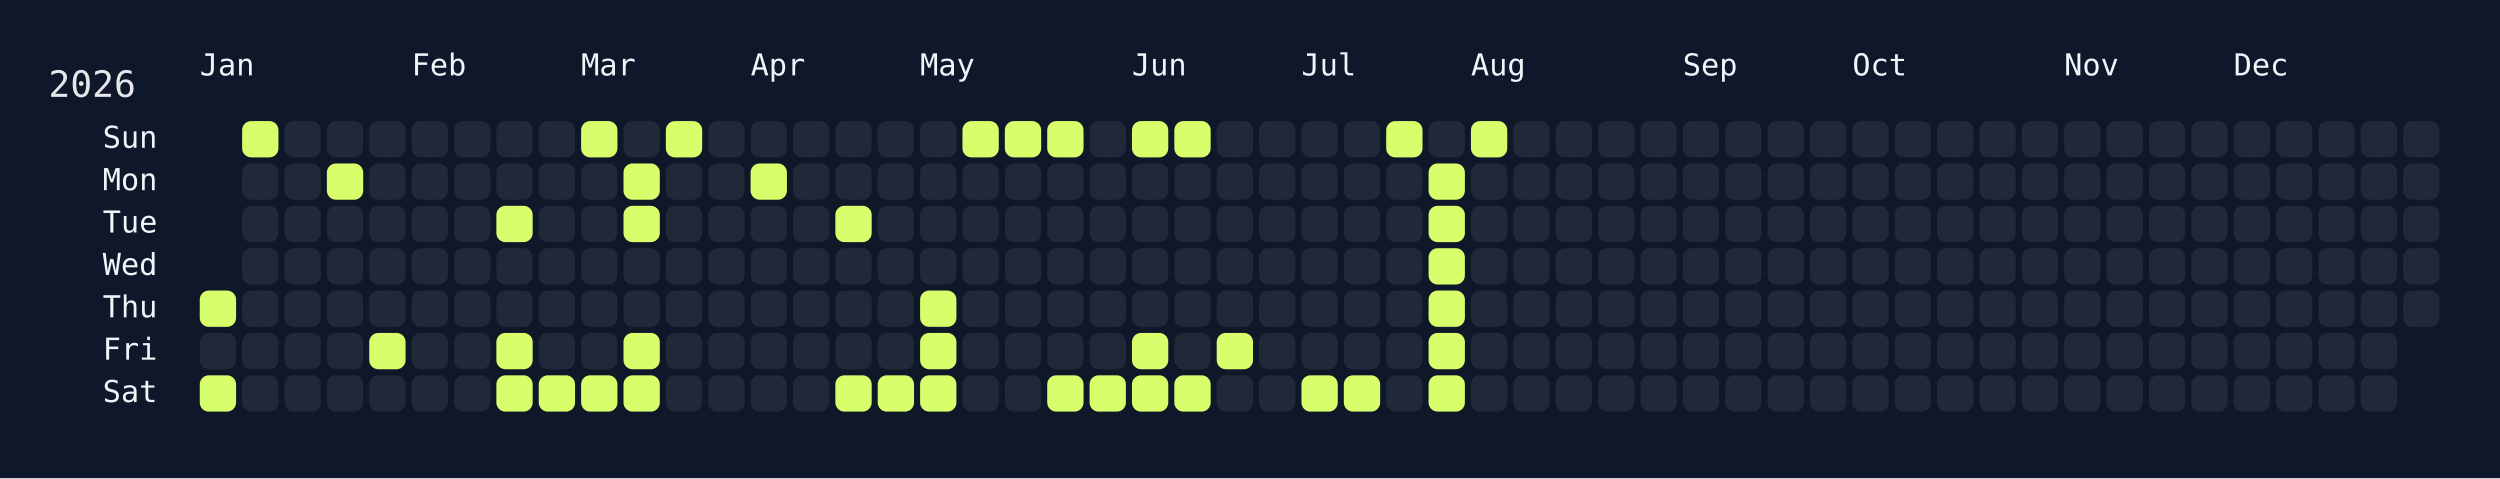
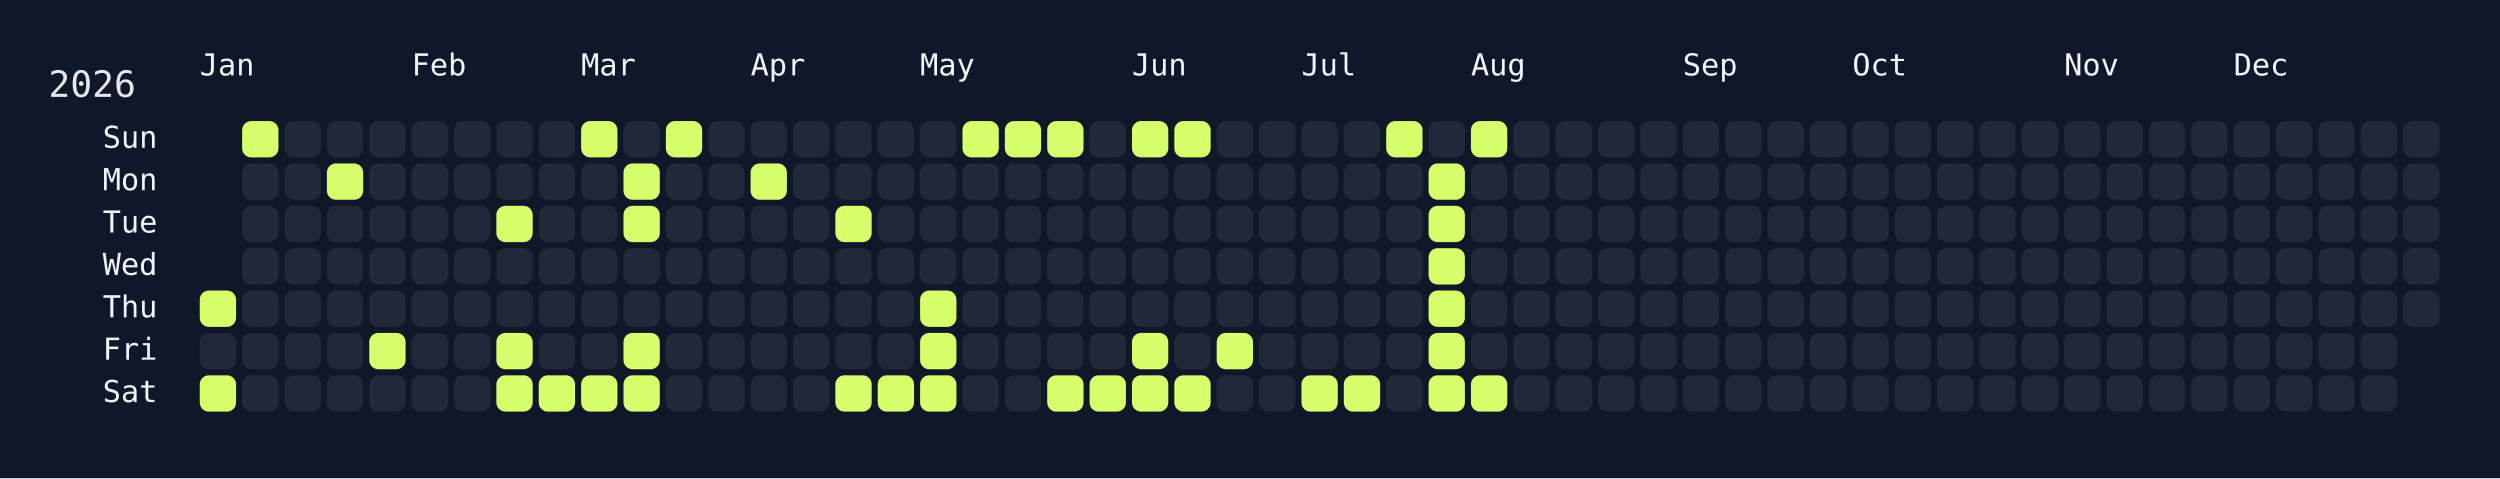
<svg xmlns="http://www.w3.org/2000/svg" width="826" height="158" viewBox="0 0 826 158">
  <rect width="826" height="158" fill="#0f172a" />
  <rect x="60" y="34" width="750" height="108" rx="12" ry="12" fill="rgba(15, 23, 42, 0.8)" />
  <text x="16" y="32" font-size="12" fill="#e5e7eb" font-family="JetBrains Mono, ui-monospace, SFMono-Regular, Menlo, Monaco, Consolas, monospace">2026</text>
  <text x="66" y="18" font-size="10" fill="#f1f5f9" font-family="JetBrains Mono, ui-monospace, SFMono-Regular, Menlo, Monaco, Consolas, monospace" dominant-baseline="hanging">Jan</text>
  <text x="136" y="18" font-size="10" fill="#f1f5f9" font-family="JetBrains Mono, ui-monospace, SFMono-Regular, Menlo, Monaco, Consolas, monospace" dominant-baseline="hanging">Feb</text>
  <text x="192" y="18" font-size="10" fill="#f1f5f9" font-family="JetBrains Mono, ui-monospace, SFMono-Regular, Menlo, Monaco, Consolas, monospace" dominant-baseline="hanging">Mar</text>
  <text x="248" y="18" font-size="10" fill="#f1f5f9" font-family="JetBrains Mono, ui-monospace, SFMono-Regular, Menlo, Monaco, Consolas, monospace" dominant-baseline="hanging">Apr</text>
  <text x="304" y="18" font-size="10" fill="#f1f5f9" font-family="JetBrains Mono, ui-monospace, SFMono-Regular, Menlo, Monaco, Consolas, monospace" dominant-baseline="hanging">May</text>
  <text x="374" y="18" font-size="10" fill="#f1f5f9" font-family="JetBrains Mono, ui-monospace, SFMono-Regular, Menlo, Monaco, Consolas, monospace" dominant-baseline="hanging">Jun</text>
  <text x="430" y="18" font-size="10" fill="#f1f5f9" font-family="JetBrains Mono, ui-monospace, SFMono-Regular, Menlo, Monaco, Consolas, monospace" dominant-baseline="hanging">Jul</text>
  <text x="486" y="18" font-size="10" fill="#f1f5f9" font-family="JetBrains Mono, ui-monospace, SFMono-Regular, Menlo, Monaco, Consolas, monospace" dominant-baseline="hanging">Aug</text>
  <text x="556" y="18" font-size="10" fill="#f1f5f9" font-family="JetBrains Mono, ui-monospace, SFMono-Regular, Menlo, Monaco, Consolas, monospace" dominant-baseline="hanging">Sep</text>
  <text x="612" y="18" font-size="10" fill="#f1f5f9" font-family="JetBrains Mono, ui-monospace, SFMono-Regular, Menlo, Monaco, Consolas, monospace" dominant-baseline="hanging">Oct</text>
  <text x="682" y="18" font-size="10" fill="#f1f5f9" font-family="JetBrains Mono, ui-monospace, SFMono-Regular, Menlo, Monaco, Consolas, monospace" dominant-baseline="hanging">Nov</text>
  <text x="738" y="18" font-size="10" fill="#f1f5f9" font-family="JetBrains Mono, ui-monospace, SFMono-Regular, Menlo, Monaco, Consolas, monospace" dominant-baseline="hanging">Dec</text>
  <text x="52" y="46.0" font-size="10" fill="#f1f5f9" font-family="JetBrains Mono, ui-monospace, SFMono-Regular, Menlo, Monaco, Consolas, monospace" text-anchor="end" dominant-baseline="middle">Sun</text>
  <text x="52" y="60.0" font-size="10" fill="#f1f5f9" font-family="JetBrains Mono, ui-monospace, SFMono-Regular, Menlo, Monaco, Consolas, monospace" text-anchor="end" dominant-baseline="middle">Mon</text>
  <text x="52" y="74.0" font-size="10" fill="#f1f5f9" font-family="JetBrains Mono, ui-monospace, SFMono-Regular, Menlo, Monaco, Consolas, monospace" text-anchor="end" dominant-baseline="middle">Tue</text>
  <text x="52" y="88.0" font-size="10" fill="#f1f5f9" font-family="JetBrains Mono, ui-monospace, SFMono-Regular, Menlo, Monaco, Consolas, monospace" text-anchor="end" dominant-baseline="middle">Wed</text>
  <text x="52" y="102.0" font-size="10" fill="#f1f5f9" font-family="JetBrains Mono, ui-monospace, SFMono-Regular, Menlo, Monaco, Consolas, monospace" text-anchor="end" dominant-baseline="middle">Thu</text>
  <text x="52" y="116.0" font-size="10" fill="#f1f5f9" font-family="JetBrains Mono, ui-monospace, SFMono-Regular, Menlo, Monaco, Consolas, monospace" text-anchor="end" dominant-baseline="middle">Fri</text>
  <text x="52" y="130.0" font-size="10" fill="#f1f5f9" font-family="JetBrains Mono, ui-monospace, SFMono-Regular, Menlo, Monaco, Consolas, monospace" text-anchor="end" dominant-baseline="middle">Sat</text>
  <g transform="translate(66,40)">
    <rect x="0" y="56" width="12" height="12" rx="3" ry="3" fill="#d6ff6b" data-date="2026-01-01" />
    <rect x="0" y="70" width="12" height="12" rx="3" ry="3" fill="#1f2937" data-date="2026-01-02" />
    <rect x="0" y="84" width="12" height="12" rx="3" ry="3" fill="#d6ff6b" data-date="2026-01-03" />
    <rect x="14" y="0" width="12" height="12" rx="3" ry="3" fill="#d6ff6b" data-date="2026-01-04" />
    <rect x="14" y="14" width="12" height="12" rx="3" ry="3" fill="#1f2937" data-date="2026-01-05" />
    <rect x="14" y="28" width="12" height="12" rx="3" ry="3" fill="#1f2937" data-date="2026-01-06" />
    <rect x="14" y="42" width="12" height="12" rx="3" ry="3" fill="#1f2937" data-date="2026-01-07" />
    <rect x="14" y="56" width="12" height="12" rx="3" ry="3" fill="#1f2937" data-date="2026-01-08" />
    <rect x="14" y="70" width="12" height="12" rx="3" ry="3" fill="#1f2937" data-date="2026-01-09" />
    <rect x="14" y="84" width="12" height="12" rx="3" ry="3" fill="#1f2937" data-date="2026-01-10" />
    <rect x="28" y="0" width="12" height="12" rx="3" ry="3" fill="#1f2937" data-date="2026-01-11" />
    <rect x="28" y="14" width="12" height="12" rx="3" ry="3" fill="#1f2937" data-date="2026-01-12" />
    <rect x="28" y="28" width="12" height="12" rx="3" ry="3" fill="#1f2937" data-date="2026-01-13" />
    <rect x="28" y="42" width="12" height="12" rx="3" ry="3" fill="#1f2937" data-date="2026-01-14" />
    <rect x="28" y="56" width="12" height="12" rx="3" ry="3" fill="#1f2937" data-date="2026-01-15" />
    <rect x="28" y="70" width="12" height="12" rx="3" ry="3" fill="#1f2937" data-date="2026-01-16" />
    <rect x="28" y="84" width="12" height="12" rx="3" ry="3" fill="#1f2937" data-date="2026-01-17" />
    <rect x="42" y="0" width="12" height="12" rx="3" ry="3" fill="#1f2937" data-date="2026-01-18" />
    <rect x="42" y="14" width="12" height="12" rx="3" ry="3" fill="#d6ff6b" data-date="2026-01-19" />
    <rect x="42" y="28" width="12" height="12" rx="3" ry="3" fill="#1f2937" data-date="2026-01-20" />
    <rect x="42" y="42" width="12" height="12" rx="3" ry="3" fill="#1f2937" data-date="2026-01-21" />
    <rect x="42" y="56" width="12" height="12" rx="3" ry="3" fill="#1f2937" data-date="2026-01-22" />
    <rect x="42" y="70" width="12" height="12" rx="3" ry="3" fill="#1f2937" data-date="2026-01-23" />
    <rect x="42" y="84" width="12" height="12" rx="3" ry="3" fill="#1f2937" data-date="2026-01-24" />
    <rect x="56" y="0" width="12" height="12" rx="3" ry="3" fill="#1f2937" data-date="2026-01-25" />
    <rect x="56" y="14" width="12" height="12" rx="3" ry="3" fill="#1f2937" data-date="2026-01-26" />
    <rect x="56" y="28" width="12" height="12" rx="3" ry="3" fill="#1f2937" data-date="2026-01-27" />
    <rect x="56" y="42" width="12" height="12" rx="3" ry="3" fill="#1f2937" data-date="2026-01-28" />
    <rect x="56" y="56" width="12" height="12" rx="3" ry="3" fill="#1f2937" data-date="2026-01-29" />
    <rect x="56" y="70" width="12" height="12" rx="3" ry="3" fill="#d6ff6b" data-date="2026-01-30" />
    <rect x="56" y="84" width="12" height="12" rx="3" ry="3" fill="#1f2937" data-date="2026-01-31" />
    <rect x="70" y="0" width="12" height="12" rx="3" ry="3" fill="#1f2937" data-date="2026-02-01" />
    <rect x="70" y="14" width="12" height="12" rx="3" ry="3" fill="#1f2937" data-date="2026-02-02" />
    <rect x="70" y="28" width="12" height="12" rx="3" ry="3" fill="#1f2937" data-date="2026-02-03" />
    <rect x="70" y="42" width="12" height="12" rx="3" ry="3" fill="#1f2937" data-date="2026-02-04" />
    <rect x="70" y="56" width="12" height="12" rx="3" ry="3" fill="#1f2937" data-date="2026-02-05" />
    <rect x="70" y="70" width="12" height="12" rx="3" ry="3" fill="#1f2937" data-date="2026-02-06" />
    <rect x="70" y="84" width="12" height="12" rx="3" ry="3" fill="#1f2937" data-date="2026-02-07" />
    <rect x="84" y="0" width="12" height="12" rx="3" ry="3" fill="#1f2937" data-date="2026-02-08" />
    <rect x="84" y="14" width="12" height="12" rx="3" ry="3" fill="#1f2937" data-date="2026-02-09" />
    <rect x="84" y="28" width="12" height="12" rx="3" ry="3" fill="#1f2937" data-date="2026-02-10" />
    <rect x="84" y="42" width="12" height="12" rx="3" ry="3" fill="#1f2937" data-date="2026-02-11" />
    <rect x="84" y="56" width="12" height="12" rx="3" ry="3" fill="#1f2937" data-date="2026-02-12" />
    <rect x="84" y="70" width="12" height="12" rx="3" ry="3" fill="#1f2937" data-date="2026-02-13" />
    <rect x="84" y="84" width="12" height="12" rx="3" ry="3" fill="#1f2937" data-date="2026-02-14" />
    <rect x="98" y="0" width="12" height="12" rx="3" ry="3" fill="#1f2937" data-date="2026-02-15" />
    <rect x="98" y="14" width="12" height="12" rx="3" ry="3" fill="#1f2937" data-date="2026-02-16" />
    <rect x="98" y="28" width="12" height="12" rx="3" ry="3" fill="#d6ff6b" data-date="2026-02-17" />
    <rect x="98" y="42" width="12" height="12" rx="3" ry="3" fill="#1f2937" data-date="2026-02-18" />
    <rect x="98" y="56" width="12" height="12" rx="3" ry="3" fill="#1f2937" data-date="2026-02-19" />
    <rect x="98" y="70" width="12" height="12" rx="3" ry="3" fill="#d6ff6b" data-date="2026-02-20" />
    <rect x="98" y="84" width="12" height="12" rx="3" ry="3" fill="#d6ff6b" data-date="2026-02-21" />
    <rect x="112" y="0" width="12" height="12" rx="3" ry="3" fill="#1f2937" data-date="2026-02-22" />
    <rect x="112" y="14" width="12" height="12" rx="3" ry="3" fill="#1f2937" data-date="2026-02-23" />
    <rect x="112" y="28" width="12" height="12" rx="3" ry="3" fill="#1f2937" data-date="2026-02-24" />
    <rect x="112" y="42" width="12" height="12" rx="3" ry="3" fill="#1f2937" data-date="2026-02-25" />
    <rect x="112" y="56" width="12" height="12" rx="3" ry="3" fill="#1f2937" data-date="2026-02-26" />
    <rect x="112" y="70" width="12" height="12" rx="3" ry="3" fill="#1f2937" data-date="2026-02-27" />
    <rect x="112" y="84" width="12" height="12" rx="3" ry="3" fill="#d6ff6b" data-date="2026-02-28" />
    <rect x="126" y="0" width="12" height="12" rx="3" ry="3" fill="#d6ff6b" data-date="2026-03-01" />
    <rect x="126" y="14" width="12" height="12" rx="3" ry="3" fill="#1f2937" data-date="2026-03-02" />
    <rect x="126" y="28" width="12" height="12" rx="3" ry="3" fill="#1f2937" data-date="2026-03-03" />
    <rect x="126" y="42" width="12" height="12" rx="3" ry="3" fill="#1f2937" data-date="2026-03-04" />
    <rect x="126" y="56" width="12" height="12" rx="3" ry="3" fill="#1f2937" data-date="2026-03-05" />
    <rect x="126" y="70" width="12" height="12" rx="3" ry="3" fill="#1f2937" data-date="2026-03-06" />
    <rect x="126" y="84" width="12" height="12" rx="3" ry="3" fill="#d6ff6b" data-date="2026-03-07" />
    <rect x="140" y="0" width="12" height="12" rx="3" ry="3" fill="#1f2937" data-date="2026-03-08" />
    <rect x="140" y="14" width="12" height="12" rx="3" ry="3" fill="#d6ff6b" data-date="2026-03-09" />
    <rect x="140" y="28" width="12" height="12" rx="3" ry="3" fill="#d6ff6b" data-date="2026-03-10" />
    <rect x="140" y="42" width="12" height="12" rx="3" ry="3" fill="#1f2937" data-date="2026-03-11" />
    <rect x="140" y="56" width="12" height="12" rx="3" ry="3" fill="#1f2937" data-date="2026-03-12" />
    <rect x="140" y="70" width="12" height="12" rx="3" ry="3" fill="#d6ff6b" data-date="2026-03-13" />
    <rect x="140" y="84" width="12" height="12" rx="3" ry="3" fill="#d6ff6b" data-date="2026-03-14" />
    <rect x="154" y="0" width="12" height="12" rx="3" ry="3" fill="#d6ff6b" data-date="2026-03-15" />
    <rect x="154" y="14" width="12" height="12" rx="3" ry="3" fill="#1f2937" data-date="2026-03-16" />
    <rect x="154" y="28" width="12" height="12" rx="3" ry="3" fill="#1f2937" data-date="2026-03-17" />
    <rect x="154" y="42" width="12" height="12" rx="3" ry="3" fill="#1f2937" data-date="2026-03-18" />
    <rect x="154" y="56" width="12" height="12" rx="3" ry="3" fill="#1f2937" data-date="2026-03-19" />
    <rect x="154" y="70" width="12" height="12" rx="3" ry="3" fill="#1f2937" data-date="2026-03-20" />
    <rect x="154" y="84" width="12" height="12" rx="3" ry="3" fill="#1f2937" data-date="2026-03-21" />
    <rect x="168" y="0" width="12" height="12" rx="3" ry="3" fill="#1f2937" data-date="2026-03-22" />
    <rect x="168" y="14" width="12" height="12" rx="3" ry="3" fill="#1f2937" data-date="2026-03-23" />
    <rect x="168" y="28" width="12" height="12" rx="3" ry="3" fill="#1f2937" data-date="2026-03-24" />
    <rect x="168" y="42" width="12" height="12" rx="3" ry="3" fill="#1f2937" data-date="2026-03-25" />
    <rect x="168" y="56" width="12" height="12" rx="3" ry="3" fill="#1f2937" data-date="2026-03-26" />
    <rect x="168" y="70" width="12" height="12" rx="3" ry="3" fill="#1f2937" data-date="2026-03-27" />
    <rect x="168" y="84" width="12" height="12" rx="3" ry="3" fill="#1f2937" data-date="2026-03-28" />
    <rect x="182" y="0" width="12" height="12" rx="3" ry="3" fill="#1f2937" data-date="2026-03-29" />
    <rect x="182" y="14" width="12" height="12" rx="3" ry="3" fill="#d6ff6b" data-date="2026-03-30" />
    <rect x="182" y="28" width="12" height="12" rx="3" ry="3" fill="#1f2937" data-date="2026-03-31" />
    <rect x="182" y="42" width="12" height="12" rx="3" ry="3" fill="#1f2937" data-date="2026-04-01" />
    <rect x="182" y="56" width="12" height="12" rx="3" ry="3" fill="#1f2937" data-date="2026-04-02" />
    <rect x="182" y="70" width="12" height="12" rx="3" ry="3" fill="#1f2937" data-date="2026-04-03" />
    <rect x="182" y="84" width="12" height="12" rx="3" ry="3" fill="#1f2937" data-date="2026-04-04" />
    <rect x="196" y="0" width="12" height="12" rx="3" ry="3" fill="#1f2937" data-date="2026-04-05" />
    <rect x="196" y="14" width="12" height="12" rx="3" ry="3" fill="#1f2937" data-date="2026-04-06" />
    <rect x="196" y="28" width="12" height="12" rx="3" ry="3" fill="#1f2937" data-date="2026-04-07" />
    <rect x="196" y="42" width="12" height="12" rx="3" ry="3" fill="#1f2937" data-date="2026-04-08" />
    <rect x="196" y="56" width="12" height="12" rx="3" ry="3" fill="#1f2937" data-date="2026-04-09" />
    <rect x="196" y="70" width="12" height="12" rx="3" ry="3" fill="#1f2937" data-date="2026-04-10" />
    <rect x="196" y="84" width="12" height="12" rx="3" ry="3" fill="#1f2937" data-date="2026-04-11" />
    <rect x="210" y="0" width="12" height="12" rx="3" ry="3" fill="#1f2937" data-date="2026-04-12" />
    <rect x="210" y="14" width="12" height="12" rx="3" ry="3" fill="#1f2937" data-date="2026-04-13" />
    <rect x="210" y="28" width="12" height="12" rx="3" ry="3" fill="#d6ff6b" data-date="2026-04-14" />
    <rect x="210" y="42" width="12" height="12" rx="3" ry="3" fill="#1f2937" data-date="2026-04-15" />
    <rect x="210" y="56" width="12" height="12" rx="3" ry="3" fill="#1f2937" data-date="2026-04-16" />
    <rect x="210" y="70" width="12" height="12" rx="3" ry="3" fill="#1f2937" data-date="2026-04-17" />
    <rect x="210" y="84" width="12" height="12" rx="3" ry="3" fill="#d6ff6b" data-date="2026-04-18" />
    <rect x="224" y="0" width="12" height="12" rx="3" ry="3" fill="#1f2937" data-date="2026-04-19" />
    <rect x="224" y="14" width="12" height="12" rx="3" ry="3" fill="#1f2937" data-date="2026-04-20" />
    <rect x="224" y="28" width="12" height="12" rx="3" ry="3" fill="#1f2937" data-date="2026-04-21" />
    <rect x="224" y="42" width="12" height="12" rx="3" ry="3" fill="#1f2937" data-date="2026-04-22" />
    <rect x="224" y="56" width="12" height="12" rx="3" ry="3" fill="#1f2937" data-date="2026-04-23" />
    <rect x="224" y="70" width="12" height="12" rx="3" ry="3" fill="#1f2937" data-date="2026-04-24" />
    <rect x="224" y="84" width="12" height="12" rx="3" ry="3" fill="#d6ff6b" data-date="2026-04-25" />
    <rect x="238" y="0" width="12" height="12" rx="3" ry="3" fill="#1f2937" data-date="2026-04-26" />
    <rect x="238" y="14" width="12" height="12" rx="3" ry="3" fill="#1f2937" data-date="2026-04-27" />
    <rect x="238" y="28" width="12" height="12" rx="3" ry="3" fill="#1f2937" data-date="2026-04-28" />
    <rect x="238" y="42" width="12" height="12" rx="3" ry="3" fill="#1f2937" data-date="2026-04-29" />
    <rect x="238" y="56" width="12" height="12" rx="3" ry="3" fill="#d6ff6b" data-date="2026-04-30" />
    <rect x="238" y="70" width="12" height="12" rx="3" ry="3" fill="#d6ff6b" data-date="2026-05-01" />
    <rect x="238" y="84" width="12" height="12" rx="3" ry="3" fill="#d6ff6b" data-date="2026-05-02" />
    <rect x="252" y="0" width="12" height="12" rx="3" ry="3" fill="#d6ff6b" data-date="2026-05-03" />
    <rect x="252" y="14" width="12" height="12" rx="3" ry="3" fill="#1f2937" data-date="2026-05-04" />
    <rect x="252" y="28" width="12" height="12" rx="3" ry="3" fill="#1f2937" data-date="2026-05-05" />
    <rect x="252" y="42" width="12" height="12" rx="3" ry="3" fill="#1f2937" data-date="2026-05-06" />
    <rect x="252" y="56" width="12" height="12" rx="3" ry="3" fill="#1f2937" data-date="2026-05-07" />
    <rect x="252" y="70" width="12" height="12" rx="3" ry="3" fill="#1f2937" data-date="2026-05-08" />
    <rect x="252" y="84" width="12" height="12" rx="3" ry="3" fill="#1f2937" data-date="2026-05-09" />
    <rect x="266" y="0" width="12" height="12" rx="3" ry="3" fill="#d6ff6b" data-date="2026-05-10" />
    <rect x="266" y="14" width="12" height="12" rx="3" ry="3" fill="#1f2937" data-date="2026-05-11" />
    <rect x="266" y="28" width="12" height="12" rx="3" ry="3" fill="#1f2937" data-date="2026-05-12" />
    <rect x="266" y="42" width="12" height="12" rx="3" ry="3" fill="#1f2937" data-date="2026-05-13" />
    <rect x="266" y="56" width="12" height="12" rx="3" ry="3" fill="#1f2937" data-date="2026-05-14" />
    <rect x="266" y="70" width="12" height="12" rx="3" ry="3" fill="#1f2937" data-date="2026-05-15" />
    <rect x="266" y="84" width="12" height="12" rx="3" ry="3" fill="#1f2937" data-date="2026-05-16" />
    <rect x="280" y="0" width="12" height="12" rx="3" ry="3" fill="#d6ff6b" data-date="2026-05-17" />
    <rect x="280" y="14" width="12" height="12" rx="3" ry="3" fill="#1f2937" data-date="2026-05-18" />
    <rect x="280" y="28" width="12" height="12" rx="3" ry="3" fill="#1f2937" data-date="2026-05-19" />
    <rect x="280" y="42" width="12" height="12" rx="3" ry="3" fill="#1f2937" data-date="2026-05-20" />
    <rect x="280" y="56" width="12" height="12" rx="3" ry="3" fill="#1f2937" data-date="2026-05-21" />
    <rect x="280" y="70" width="12" height="12" rx="3" ry="3" fill="#1f2937" data-date="2026-05-22" />
    <rect x="280" y="84" width="12" height="12" rx="3" ry="3" fill="#d6ff6b" data-date="2026-05-23" />
    <rect x="294" y="0" width="12" height="12" rx="3" ry="3" fill="#1f2937" data-date="2026-05-24" />
    <rect x="294" y="14" width="12" height="12" rx="3" ry="3" fill="#1f2937" data-date="2026-05-25" />
    <rect x="294" y="28" width="12" height="12" rx="3" ry="3" fill="#1f2937" data-date="2026-05-26" />
    <rect x="294" y="42" width="12" height="12" rx="3" ry="3" fill="#1f2937" data-date="2026-05-27" />
    <rect x="294" y="56" width="12" height="12" rx="3" ry="3" fill="#1f2937" data-date="2026-05-28" />
    <rect x="294" y="70" width="12" height="12" rx="3" ry="3" fill="#1f2937" data-date="2026-05-29" />
    <rect x="294" y="84" width="12" height="12" rx="3" ry="3" fill="#d6ff6b" data-date="2026-05-30" />
    <rect x="308" y="0" width="12" height="12" rx="3" ry="3" fill="#d6ff6b" data-date="2026-05-31" />
    <rect x="308" y="14" width="12" height="12" rx="3" ry="3" fill="#1f2937" data-date="2026-06-01" />
    <rect x="308" y="28" width="12" height="12" rx="3" ry="3" fill="#1f2937" data-date="2026-06-02" />
    <rect x="308" y="42" width="12" height="12" rx="3" ry="3" fill="#1f2937" data-date="2026-06-03" />
    <rect x="308" y="56" width="12" height="12" rx="3" ry="3" fill="#1f2937" data-date="2026-06-04" />
    <rect x="308" y="70" width="12" height="12" rx="3" ry="3" fill="#d6ff6b" data-date="2026-06-05" />
    <rect x="308" y="84" width="12" height="12" rx="3" ry="3" fill="#d6ff6b" data-date="2026-06-06" />
    <rect x="322" y="0" width="12" height="12" rx="3" ry="3" fill="#d6ff6b" data-date="2026-06-07" />
    <rect x="322" y="14" width="12" height="12" rx="3" ry="3" fill="#1f2937" data-date="2026-06-08" />
    <rect x="322" y="28" width="12" height="12" rx="3" ry="3" fill="#1f2937" data-date="2026-06-09" />
    <rect x="322" y="42" width="12" height="12" rx="3" ry="3" fill="#1f2937" data-date="2026-06-10" />
    <rect x="322" y="56" width="12" height="12" rx="3" ry="3" fill="#1f2937" data-date="2026-06-11" />
    <rect x="322" y="70" width="12" height="12" rx="3" ry="3" fill="#1f2937" data-date="2026-06-12" />
    <rect x="322" y="84" width="12" height="12" rx="3" ry="3" fill="#d6ff6b" data-date="2026-06-13" />
    <rect x="336" y="0" width="12" height="12" rx="3" ry="3" fill="#1f2937" data-date="2026-06-14" />
    <rect x="336" y="14" width="12" height="12" rx="3" ry="3" fill="#1f2937" data-date="2026-06-15" />
    <rect x="336" y="28" width="12" height="12" rx="3" ry="3" fill="#1f2937" data-date="2026-06-16" />
    <rect x="336" y="42" width="12" height="12" rx="3" ry="3" fill="#1f2937" data-date="2026-06-17" />
    <rect x="336" y="56" width="12" height="12" rx="3" ry="3" fill="#1f2937" data-date="2026-06-18" />
    <rect x="336" y="70" width="12" height="12" rx="3" ry="3" fill="#d6ff6b" data-date="2026-06-19" />
    <rect x="336" y="84" width="12" height="12" rx="3" ry="3" fill="#1f2937" data-date="2026-06-20" />
    <rect x="350" y="0" width="12" height="12" rx="3" ry="3" fill="#1f2937" data-date="2026-06-21" />
    <rect x="350" y="14" width="12" height="12" rx="3" ry="3" fill="#1f2937" data-date="2026-06-22" />
    <rect x="350" y="28" width="12" height="12" rx="3" ry="3" fill="#1f2937" data-date="2026-06-23" />
    <rect x="350" y="42" width="12" height="12" rx="3" ry="3" fill="#1f2937" data-date="2026-06-24" />
    <rect x="350" y="56" width="12" height="12" rx="3" ry="3" fill="#1f2937" data-date="2026-06-25" />
    <rect x="350" y="70" width="12" height="12" rx="3" ry="3" fill="#1f2937" data-date="2026-06-26" />
    <rect x="350" y="84" width="12" height="12" rx="3" ry="3" fill="#1f2937" data-date="2026-06-27" />
    <rect x="364" y="0" width="12" height="12" rx="3" ry="3" fill="#1f2937" data-date="2026-06-28" />
    <rect x="364" y="14" width="12" height="12" rx="3" ry="3" fill="#1f2937" data-date="2026-06-29" />
    <rect x="364" y="28" width="12" height="12" rx="3" ry="3" fill="#1f2937" data-date="2026-06-30" />
    <rect x="364" y="42" width="12" height="12" rx="3" ry="3" fill="#1f2937" data-date="2026-07-01" />
    <rect x="364" y="56" width="12" height="12" rx="3" ry="3" fill="#1f2937" data-date="2026-07-02" />
    <rect x="364" y="70" width="12" height="12" rx="3" ry="3" fill="#1f2937" data-date="2026-07-03" />
    <rect x="364" y="84" width="12" height="12" rx="3" ry="3" fill="#d6ff6b" data-date="2026-07-04" />
    <rect x="378" y="0" width="12" height="12" rx="3" ry="3" fill="#1f2937" data-date="2026-07-05" />
    <rect x="378" y="14" width="12" height="12" rx="3" ry="3" fill="#1f2937" data-date="2026-07-06" />
    <rect x="378" y="28" width="12" height="12" rx="3" ry="3" fill="#1f2937" data-date="2026-07-07" />
    <rect x="378" y="42" width="12" height="12" rx="3" ry="3" fill="#1f2937" data-date="2026-07-08" />
    <rect x="378" y="56" width="12" height="12" rx="3" ry="3" fill="#1f2937" data-date="2026-07-09" />
    <rect x="378" y="70" width="12" height="12" rx="3" ry="3" fill="#1f2937" data-date="2026-07-10" />
    <rect x="378" y="84" width="12" height="12" rx="3" ry="3" fill="#d6ff6b" data-date="2026-07-11" />
    <rect x="392" y="0" width="12" height="12" rx="3" ry="3" fill="#d6ff6b" data-date="2026-07-12" />
    <rect x="392" y="14" width="12" height="12" rx="3" ry="3" fill="#1f2937" data-date="2026-07-13" />
    <rect x="392" y="28" width="12" height="12" rx="3" ry="3" fill="#1f2937" data-date="2026-07-14" />
    <rect x="392" y="42" width="12" height="12" rx="3" ry="3" fill="#1f2937" data-date="2026-07-15" />
    <rect x="392" y="56" width="12" height="12" rx="3" ry="3" fill="#1f2937" data-date="2026-07-16" />
    <rect x="392" y="70" width="12" height="12" rx="3" ry="3" fill="#1f2937" data-date="2026-07-17" />
    <rect x="392" y="84" width="12" height="12" rx="3" ry="3" fill="#1f2937" data-date="2026-07-18" />
    <rect x="406" y="0" width="12" height="12" rx="3" ry="3" fill="#1f2937" data-date="2026-07-19" />
    <rect x="406" y="14" width="12" height="12" rx="3" ry="3" fill="#d6ff6b" data-date="2026-07-20" />
    <rect x="406" y="28" width="12" height="12" rx="3" ry="3" fill="#d6ff6b" data-date="2026-07-21" />
    <rect x="406" y="42" width="12" height="12" rx="3" ry="3" fill="#d6ff6b" data-date="2026-07-22" />
    <rect x="406" y="56" width="12" height="12" rx="3" ry="3" fill="#d6ff6b" data-date="2026-07-23" />
    <rect x="406" y="70" width="12" height="12" rx="3" ry="3" fill="#d6ff6b" data-date="2026-07-24" />
    <rect x="406" y="84" width="12" height="12" rx="3" ry="3" fill="#d6ff6b" data-date="2026-07-25" />
    <rect x="420" y="0" width="12" height="12" rx="3" ry="3" fill="#d6ff6b" data-date="2026-07-26" />
    <rect x="420" y="14" width="12" height="12" rx="3" ry="3" fill="#1f2937" data-date="2026-07-27" />
    <rect x="420" y="28" width="12" height="12" rx="3" ry="3" fill="#1f2937" data-date="2026-07-28" />
    <rect x="420" y="42" width="12" height="12" rx="3" ry="3" fill="#1f2937" data-date="2026-07-29" />
    <rect x="420" y="56" width="12" height="12" rx="3" ry="3" fill="#1f2937" data-date="2026-07-30" />
    <rect x="420" y="70" width="12" height="12" rx="3" ry="3" fill="#1f2937" data-date="2026-07-31" />
-     <rect x="420" y="84" width="12" height="12" rx="3" ry="3" fill="#1f2937" data-date="2026-08-01" />
+     <rect x="420" y="84" width="12" height="12" rx="3" ry="3" fill="#d6ff6b" data-date="2026-08-01" />
    <rect x="434" y="0" width="12" height="12" rx="3" ry="3" fill="#1f2937" data-date="2026-08-02" />
    <rect x="434" y="14" width="12" height="12" rx="3" ry="3" fill="#1f2937" data-date="2026-08-03" />
    <rect x="434" y="28" width="12" height="12" rx="3" ry="3" fill="#1f2937" data-date="2026-08-04" />
    <rect x="434" y="42" width="12" height="12" rx="3" ry="3" fill="#1f2937" data-date="2026-08-05" />
    <rect x="434" y="56" width="12" height="12" rx="3" ry="3" fill="#1f2937" data-date="2026-08-06" />
    <rect x="434" y="70" width="12" height="12" rx="3" ry="3" fill="#1f2937" data-date="2026-08-07" />
    <rect x="434" y="84" width="12" height="12" rx="3" ry="3" fill="#1f2937" data-date="2026-08-08" />
    <rect x="448" y="0" width="12" height="12" rx="3" ry="3" fill="#1f2937" data-date="2026-08-09" />
    <rect x="448" y="14" width="12" height="12" rx="3" ry="3" fill="#1f2937" data-date="2026-08-10" />
    <rect x="448" y="28" width="12" height="12" rx="3" ry="3" fill="#1f2937" data-date="2026-08-11" />
    <rect x="448" y="42" width="12" height="12" rx="3" ry="3" fill="#1f2937" data-date="2026-08-12" />
    <rect x="448" y="56" width="12" height="12" rx="3" ry="3" fill="#1f2937" data-date="2026-08-13" />
    <rect x="448" y="70" width="12" height="12" rx="3" ry="3" fill="#1f2937" data-date="2026-08-14" />
    <rect x="448" y="84" width="12" height="12" rx="3" ry="3" fill="#1f2937" data-date="2026-08-15" />
    <rect x="462" y="0" width="12" height="12" rx="3" ry="3" fill="#1f2937" data-date="2026-08-16" />
    <rect x="462" y="14" width="12" height="12" rx="3" ry="3" fill="#1f2937" data-date="2026-08-17" />
    <rect x="462" y="28" width="12" height="12" rx="3" ry="3" fill="#1f2937" data-date="2026-08-18" />
    <rect x="462" y="42" width="12" height="12" rx="3" ry="3" fill="#1f2937" data-date="2026-08-19" />
    <rect x="462" y="56" width="12" height="12" rx="3" ry="3" fill="#1f2937" data-date="2026-08-20" />
    <rect x="462" y="70" width="12" height="12" rx="3" ry="3" fill="#1f2937" data-date="2026-08-21" />
    <rect x="462" y="84" width="12" height="12" rx="3" ry="3" fill="#1f2937" data-date="2026-08-22" />
    <rect x="476" y="0" width="12" height="12" rx="3" ry="3" fill="#1f2937" data-date="2026-08-23" />
    <rect x="476" y="14" width="12" height="12" rx="3" ry="3" fill="#1f2937" data-date="2026-08-24" />
    <rect x="476" y="28" width="12" height="12" rx="3" ry="3" fill="#1f2937" data-date="2026-08-25" />
    <rect x="476" y="42" width="12" height="12" rx="3" ry="3" fill="#1f2937" data-date="2026-08-26" />
    <rect x="476" y="56" width="12" height="12" rx="3" ry="3" fill="#1f2937" data-date="2026-08-27" />
    <rect x="476" y="70" width="12" height="12" rx="3" ry="3" fill="#1f2937" data-date="2026-08-28" />
    <rect x="476" y="84" width="12" height="12" rx="3" ry="3" fill="#1f2937" data-date="2026-08-29" />
    <rect x="490" y="0" width="12" height="12" rx="3" ry="3" fill="#1f2937" data-date="2026-08-30" />
    <rect x="490" y="14" width="12" height="12" rx="3" ry="3" fill="#1f2937" data-date="2026-08-31" />
    <rect x="490" y="28" width="12" height="12" rx="3" ry="3" fill="#1f2937" data-date="2026-09-01" />
    <rect x="490" y="42" width="12" height="12" rx="3" ry="3" fill="#1f2937" data-date="2026-09-02" />
    <rect x="490" y="56" width="12" height="12" rx="3" ry="3" fill="#1f2937" data-date="2026-09-03" />
    <rect x="490" y="70" width="12" height="12" rx="3" ry="3" fill="#1f2937" data-date="2026-09-04" />
    <rect x="490" y="84" width="12" height="12" rx="3" ry="3" fill="#1f2937" data-date="2026-09-05" />
    <rect x="504" y="0" width="12" height="12" rx="3" ry="3" fill="#1f2937" data-date="2026-09-06" />
    <rect x="504" y="14" width="12" height="12" rx="3" ry="3" fill="#1f2937" data-date="2026-09-07" />
    <rect x="504" y="28" width="12" height="12" rx="3" ry="3" fill="#1f2937" data-date="2026-09-08" />
    <rect x="504" y="42" width="12" height="12" rx="3" ry="3" fill="#1f2937" data-date="2026-09-09" />
    <rect x="504" y="56" width="12" height="12" rx="3" ry="3" fill="#1f2937" data-date="2026-09-10" />
    <rect x="504" y="70" width="12" height="12" rx="3" ry="3" fill="#1f2937" data-date="2026-09-11" />
    <rect x="504" y="84" width="12" height="12" rx="3" ry="3" fill="#1f2937" data-date="2026-09-12" />
    <rect x="518" y="0" width="12" height="12" rx="3" ry="3" fill="#1f2937" data-date="2026-09-13" />
    <rect x="518" y="14" width="12" height="12" rx="3" ry="3" fill="#1f2937" data-date="2026-09-14" />
    <rect x="518" y="28" width="12" height="12" rx="3" ry="3" fill="#1f2937" data-date="2026-09-15" />
    <rect x="518" y="42" width="12" height="12" rx="3" ry="3" fill="#1f2937" data-date="2026-09-16" />
    <rect x="518" y="56" width="12" height="12" rx="3" ry="3" fill="#1f2937" data-date="2026-09-17" />
    <rect x="518" y="70" width="12" height="12" rx="3" ry="3" fill="#1f2937" data-date="2026-09-18" />
    <rect x="518" y="84" width="12" height="12" rx="3" ry="3" fill="#1f2937" data-date="2026-09-19" />
    <rect x="532" y="0" width="12" height="12" rx="3" ry="3" fill="#1f2937" data-date="2026-09-20" />
    <rect x="532" y="14" width="12" height="12" rx="3" ry="3" fill="#1f2937" data-date="2026-09-21" />
    <rect x="532" y="28" width="12" height="12" rx="3" ry="3" fill="#1f2937" data-date="2026-09-22" />
    <rect x="532" y="42" width="12" height="12" rx="3" ry="3" fill="#1f2937" data-date="2026-09-23" />
    <rect x="532" y="56" width="12" height="12" rx="3" ry="3" fill="#1f2937" data-date="2026-09-24" />
    <rect x="532" y="70" width="12" height="12" rx="3" ry="3" fill="#1f2937" data-date="2026-09-25" />
    <rect x="532" y="84" width="12" height="12" rx="3" ry="3" fill="#1f2937" data-date="2026-09-26" />
    <rect x="546" y="0" width="12" height="12" rx="3" ry="3" fill="#1f2937" data-date="2026-09-27" />
    <rect x="546" y="14" width="12" height="12" rx="3" ry="3" fill="#1f2937" data-date="2026-09-28" />
    <rect x="546" y="28" width="12" height="12" rx="3" ry="3" fill="#1f2937" data-date="2026-09-29" />
    <rect x="546" y="42" width="12" height="12" rx="3" ry="3" fill="#1f2937" data-date="2026-09-30" />
    <rect x="546" y="56" width="12" height="12" rx="3" ry="3" fill="#1f2937" data-date="2026-10-01" />
    <rect x="546" y="70" width="12" height="12" rx="3" ry="3" fill="#1f2937" data-date="2026-10-02" />
    <rect x="546" y="84" width="12" height="12" rx="3" ry="3" fill="#1f2937" data-date="2026-10-03" />
    <rect x="560" y="0" width="12" height="12" rx="3" ry="3" fill="#1f2937" data-date="2026-10-04" />
    <rect x="560" y="14" width="12" height="12" rx="3" ry="3" fill="#1f2937" data-date="2026-10-05" />
    <rect x="560" y="28" width="12" height="12" rx="3" ry="3" fill="#1f2937" data-date="2026-10-06" />
    <rect x="560" y="42" width="12" height="12" rx="3" ry="3" fill="#1f2937" data-date="2026-10-07" />
    <rect x="560" y="56" width="12" height="12" rx="3" ry="3" fill="#1f2937" data-date="2026-10-08" />
    <rect x="560" y="70" width="12" height="12" rx="3" ry="3" fill="#1f2937" data-date="2026-10-09" />
    <rect x="560" y="84" width="12" height="12" rx="3" ry="3" fill="#1f2937" data-date="2026-10-10" />
    <rect x="574" y="0" width="12" height="12" rx="3" ry="3" fill="#1f2937" data-date="2026-10-11" />
    <rect x="574" y="14" width="12" height="12" rx="3" ry="3" fill="#1f2937" data-date="2026-10-12" />
    <rect x="574" y="28" width="12" height="12" rx="3" ry="3" fill="#1f2937" data-date="2026-10-13" />
    <rect x="574" y="42" width="12" height="12" rx="3" ry="3" fill="#1f2937" data-date="2026-10-14" />
    <rect x="574" y="56" width="12" height="12" rx="3" ry="3" fill="#1f2937" data-date="2026-10-15" />
    <rect x="574" y="70" width="12" height="12" rx="3" ry="3" fill="#1f2937" data-date="2026-10-16" />
    <rect x="574" y="84" width="12" height="12" rx="3" ry="3" fill="#1f2937" data-date="2026-10-17" />
    <rect x="588" y="0" width="12" height="12" rx="3" ry="3" fill="#1f2937" data-date="2026-10-18" />
    <rect x="588" y="14" width="12" height="12" rx="3" ry="3" fill="#1f2937" data-date="2026-10-19" />
    <rect x="588" y="28" width="12" height="12" rx="3" ry="3" fill="#1f2937" data-date="2026-10-20" />
    <rect x="588" y="42" width="12" height="12" rx="3" ry="3" fill="#1f2937" data-date="2026-10-21" />
    <rect x="588" y="56" width="12" height="12" rx="3" ry="3" fill="#1f2937" data-date="2026-10-22" />
    <rect x="588" y="70" width="12" height="12" rx="3" ry="3" fill="#1f2937" data-date="2026-10-23" />
    <rect x="588" y="84" width="12" height="12" rx="3" ry="3" fill="#1f2937" data-date="2026-10-24" />
    <rect x="602" y="0" width="12" height="12" rx="3" ry="3" fill="#1f2937" data-date="2026-10-25" />
    <rect x="602" y="14" width="12" height="12" rx="3" ry="3" fill="#1f2937" data-date="2026-10-26" />
    <rect x="602" y="28" width="12" height="12" rx="3" ry="3" fill="#1f2937" data-date="2026-10-27" />
    <rect x="602" y="42" width="12" height="12" rx="3" ry="3" fill="#1f2937" data-date="2026-10-28" />
    <rect x="602" y="56" width="12" height="12" rx="3" ry="3" fill="#1f2937" data-date="2026-10-29" />
    <rect x="602" y="70" width="12" height="12" rx="3" ry="3" fill="#1f2937" data-date="2026-10-30" />
    <rect x="602" y="84" width="12" height="12" rx="3" ry="3" fill="#1f2937" data-date="2026-10-31" />
    <rect x="616" y="0" width="12" height="12" rx="3" ry="3" fill="#1f2937" data-date="2026-11-01" />
    <rect x="616" y="14" width="12" height="12" rx="3" ry="3" fill="#1f2937" data-date="2026-11-02" />
    <rect x="616" y="28" width="12" height="12" rx="3" ry="3" fill="#1f2937" data-date="2026-11-03" />
    <rect x="616" y="42" width="12" height="12" rx="3" ry="3" fill="#1f2937" data-date="2026-11-04" />
    <rect x="616" y="56" width="12" height="12" rx="3" ry="3" fill="#1f2937" data-date="2026-11-05" />
    <rect x="616" y="70" width="12" height="12" rx="3" ry="3" fill="#1f2937" data-date="2026-11-06" />
    <rect x="616" y="84" width="12" height="12" rx="3" ry="3" fill="#1f2937" data-date="2026-11-07" />
    <rect x="630" y="0" width="12" height="12" rx="3" ry="3" fill="#1f2937" data-date="2026-11-08" />
    <rect x="630" y="14" width="12" height="12" rx="3" ry="3" fill="#1f2937" data-date="2026-11-09" />
    <rect x="630" y="28" width="12" height="12" rx="3" ry="3" fill="#1f2937" data-date="2026-11-10" />
    <rect x="630" y="42" width="12" height="12" rx="3" ry="3" fill="#1f2937" data-date="2026-11-11" />
    <rect x="630" y="56" width="12" height="12" rx="3" ry="3" fill="#1f2937" data-date="2026-11-12" />
    <rect x="630" y="70" width="12" height="12" rx="3" ry="3" fill="#1f2937" data-date="2026-11-13" />
    <rect x="630" y="84" width="12" height="12" rx="3" ry="3" fill="#1f2937" data-date="2026-11-14" />
    <rect x="644" y="0" width="12" height="12" rx="3" ry="3" fill="#1f2937" data-date="2026-11-15" />
    <rect x="644" y="14" width="12" height="12" rx="3" ry="3" fill="#1f2937" data-date="2026-11-16" />
    <rect x="644" y="28" width="12" height="12" rx="3" ry="3" fill="#1f2937" data-date="2026-11-17" />
    <rect x="644" y="42" width="12" height="12" rx="3" ry="3" fill="#1f2937" data-date="2026-11-18" />
    <rect x="644" y="56" width="12" height="12" rx="3" ry="3" fill="#1f2937" data-date="2026-11-19" />
    <rect x="644" y="70" width="12" height="12" rx="3" ry="3" fill="#1f2937" data-date="2026-11-20" />
    <rect x="644" y="84" width="12" height="12" rx="3" ry="3" fill="#1f2937" data-date="2026-11-21" />
    <rect x="658" y="0" width="12" height="12" rx="3" ry="3" fill="#1f2937" data-date="2026-11-22" />
    <rect x="658" y="14" width="12" height="12" rx="3" ry="3" fill="#1f2937" data-date="2026-11-23" />
    <rect x="658" y="28" width="12" height="12" rx="3" ry="3" fill="#1f2937" data-date="2026-11-24" />
    <rect x="658" y="42" width="12" height="12" rx="3" ry="3" fill="#1f2937" data-date="2026-11-25" />
    <rect x="658" y="56" width="12" height="12" rx="3" ry="3" fill="#1f2937" data-date="2026-11-26" />
    <rect x="658" y="70" width="12" height="12" rx="3" ry="3" fill="#1f2937" data-date="2026-11-27" />
    <rect x="658" y="84" width="12" height="12" rx="3" ry="3" fill="#1f2937" data-date="2026-11-28" />
    <rect x="672" y="0" width="12" height="12" rx="3" ry="3" fill="#1f2937" data-date="2026-11-29" />
    <rect x="672" y="14" width="12" height="12" rx="3" ry="3" fill="#1f2937" data-date="2026-11-30" />
    <rect x="672" y="28" width="12" height="12" rx="3" ry="3" fill="#1f2937" data-date="2026-12-01" />
    <rect x="672" y="42" width="12" height="12" rx="3" ry="3" fill="#1f2937" data-date="2026-12-02" />
    <rect x="672" y="56" width="12" height="12" rx="3" ry="3" fill="#1f2937" data-date="2026-12-03" />
    <rect x="672" y="70" width="12" height="12" rx="3" ry="3" fill="#1f2937" data-date="2026-12-04" />
    <rect x="672" y="84" width="12" height="12" rx="3" ry="3" fill="#1f2937" data-date="2026-12-05" />
    <rect x="686" y="0" width="12" height="12" rx="3" ry="3" fill="#1f2937" data-date="2026-12-06" />
    <rect x="686" y="14" width="12" height="12" rx="3" ry="3" fill="#1f2937" data-date="2026-12-07" />
    <rect x="686" y="28" width="12" height="12" rx="3" ry="3" fill="#1f2937" data-date="2026-12-08" />
    <rect x="686" y="42" width="12" height="12" rx="3" ry="3" fill="#1f2937" data-date="2026-12-09" />
    <rect x="686" y="56" width="12" height="12" rx="3" ry="3" fill="#1f2937" data-date="2026-12-10" />
    <rect x="686" y="70" width="12" height="12" rx="3" ry="3" fill="#1f2937" data-date="2026-12-11" />
    <rect x="686" y="84" width="12" height="12" rx="3" ry="3" fill="#1f2937" data-date="2026-12-12" />
    <rect x="700" y="0" width="12" height="12" rx="3" ry="3" fill="#1f2937" data-date="2026-12-13" />
    <rect x="700" y="14" width="12" height="12" rx="3" ry="3" fill="#1f2937" data-date="2026-12-14" />
    <rect x="700" y="28" width="12" height="12" rx="3" ry="3" fill="#1f2937" data-date="2026-12-15" />
    <rect x="700" y="42" width="12" height="12" rx="3" ry="3" fill="#1f2937" data-date="2026-12-16" />
    <rect x="700" y="56" width="12" height="12" rx="3" ry="3" fill="#1f2937" data-date="2026-12-17" />
    <rect x="700" y="70" width="12" height="12" rx="3" ry="3" fill="#1f2937" data-date="2026-12-18" />
    <rect x="700" y="84" width="12" height="12" rx="3" ry="3" fill="#1f2937" data-date="2026-12-19" />
    <rect x="714" y="0" width="12" height="12" rx="3" ry="3" fill="#1f2937" data-date="2026-12-20" />
    <rect x="714" y="14" width="12" height="12" rx="3" ry="3" fill="#1f2937" data-date="2026-12-21" />
    <rect x="714" y="28" width="12" height="12" rx="3" ry="3" fill="#1f2937" data-date="2026-12-22" />
    <rect x="714" y="42" width="12" height="12" rx="3" ry="3" fill="#1f2937" data-date="2026-12-23" />
    <rect x="714" y="56" width="12" height="12" rx="3" ry="3" fill="#1f2937" data-date="2026-12-24" />
    <rect x="714" y="70" width="12" height="12" rx="3" ry="3" fill="#1f2937" data-date="2026-12-25" />
    <rect x="714" y="84" width="12" height="12" rx="3" ry="3" fill="#1f2937" data-date="2026-12-26" />
    <rect x="728" y="0" width="12" height="12" rx="3" ry="3" fill="#1f2937" data-date="2026-12-27" />
    <rect x="728" y="14" width="12" height="12" rx="3" ry="3" fill="#1f2937" data-date="2026-12-28" />
    <rect x="728" y="28" width="12" height="12" rx="3" ry="3" fill="#1f2937" data-date="2026-12-29" />
    <rect x="728" y="42" width="12" height="12" rx="3" ry="3" fill="#1f2937" data-date="2026-12-30" />
    <rect x="728" y="56" width="12" height="12" rx="3" ry="3" fill="#1f2937" data-date="2026-12-31" />
  </g>
</svg>
